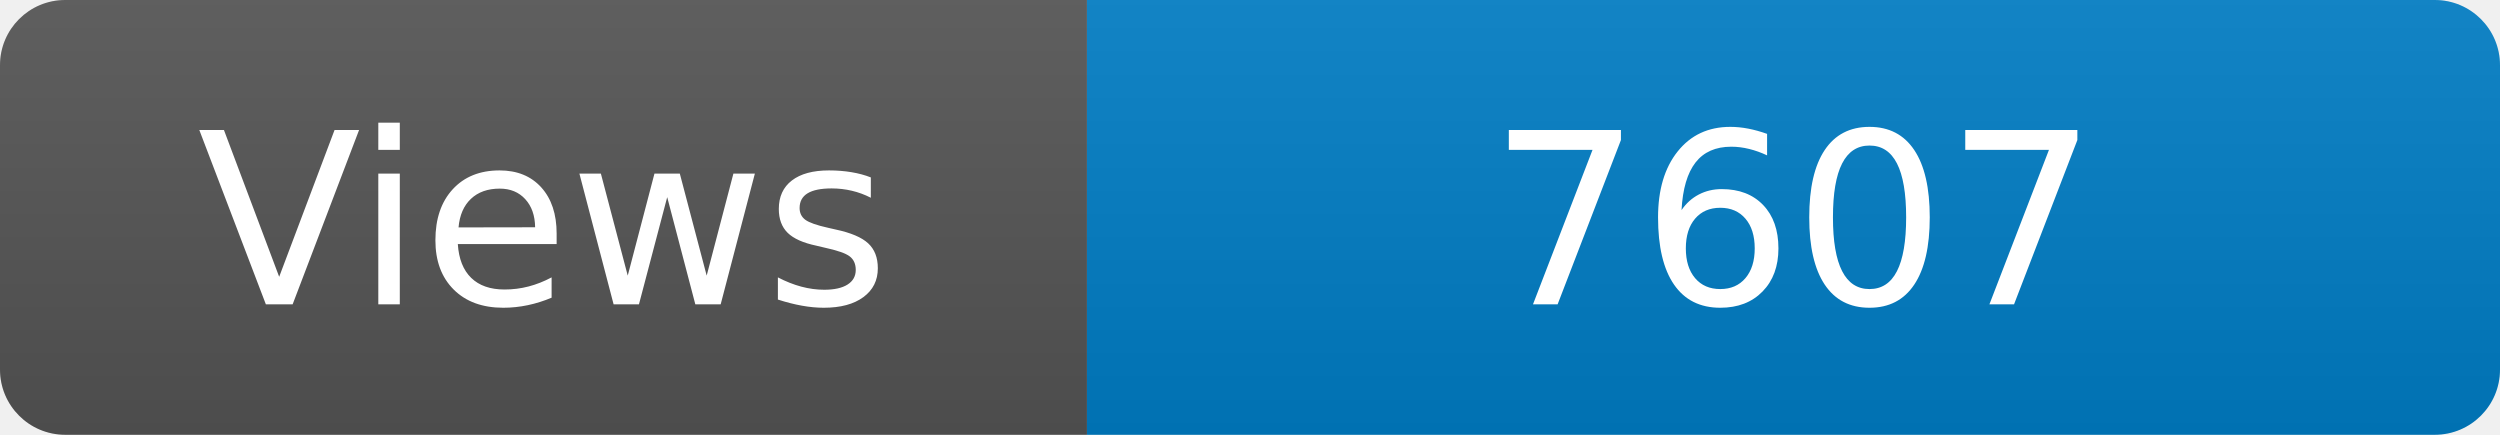
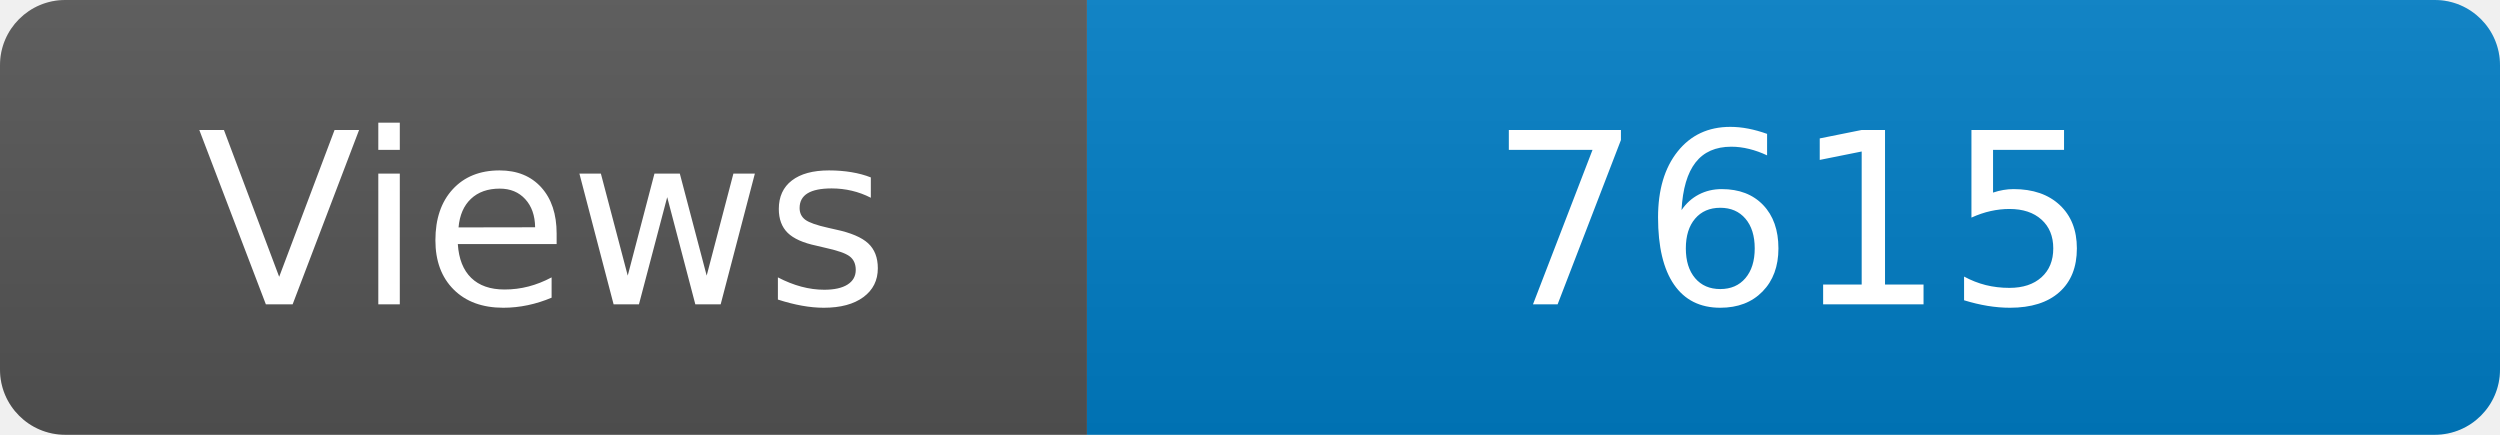
<svg xmlns="http://www.w3.org/2000/svg" width="115" height="20" role="img" aria-label="Maintained?: yes">
  <linearGradient id="s" x2="0" y2="100%">
    <stop offset="0" stop-color="#bbb" stop-opacity=".1" />
    <stop offset="1" stop-opacity=".1" />
  </linearGradient>
  <clipPath id="r">
    <rect width="115" height="20" rx="3" fill="#fff" />
  </clipPath>
  <g clip-path="url(#r)">
    <rect width="50" height="20" fill="#555" />
    <rect x="50" width="160" height="20" fill="#007ec6" />
    <rect width="115" height="20" fill="url(#s)" />
  </g>
  <g fill="#fff" text-anchor="middle" font-family="Verdana,Geneva,DejaVu Sans,sans-serif" font-size="110">
    <text x="250" y="140" transform="scale(.1)" fill="#fff">Views</text>
-     <text x="825" y="140" transform="scale(.1)" fill="#fff">7607</text>
+     <text x="825" y="140" transform="scale(.1)" fill="#fff">7615</text>
  </g>
</svg>
